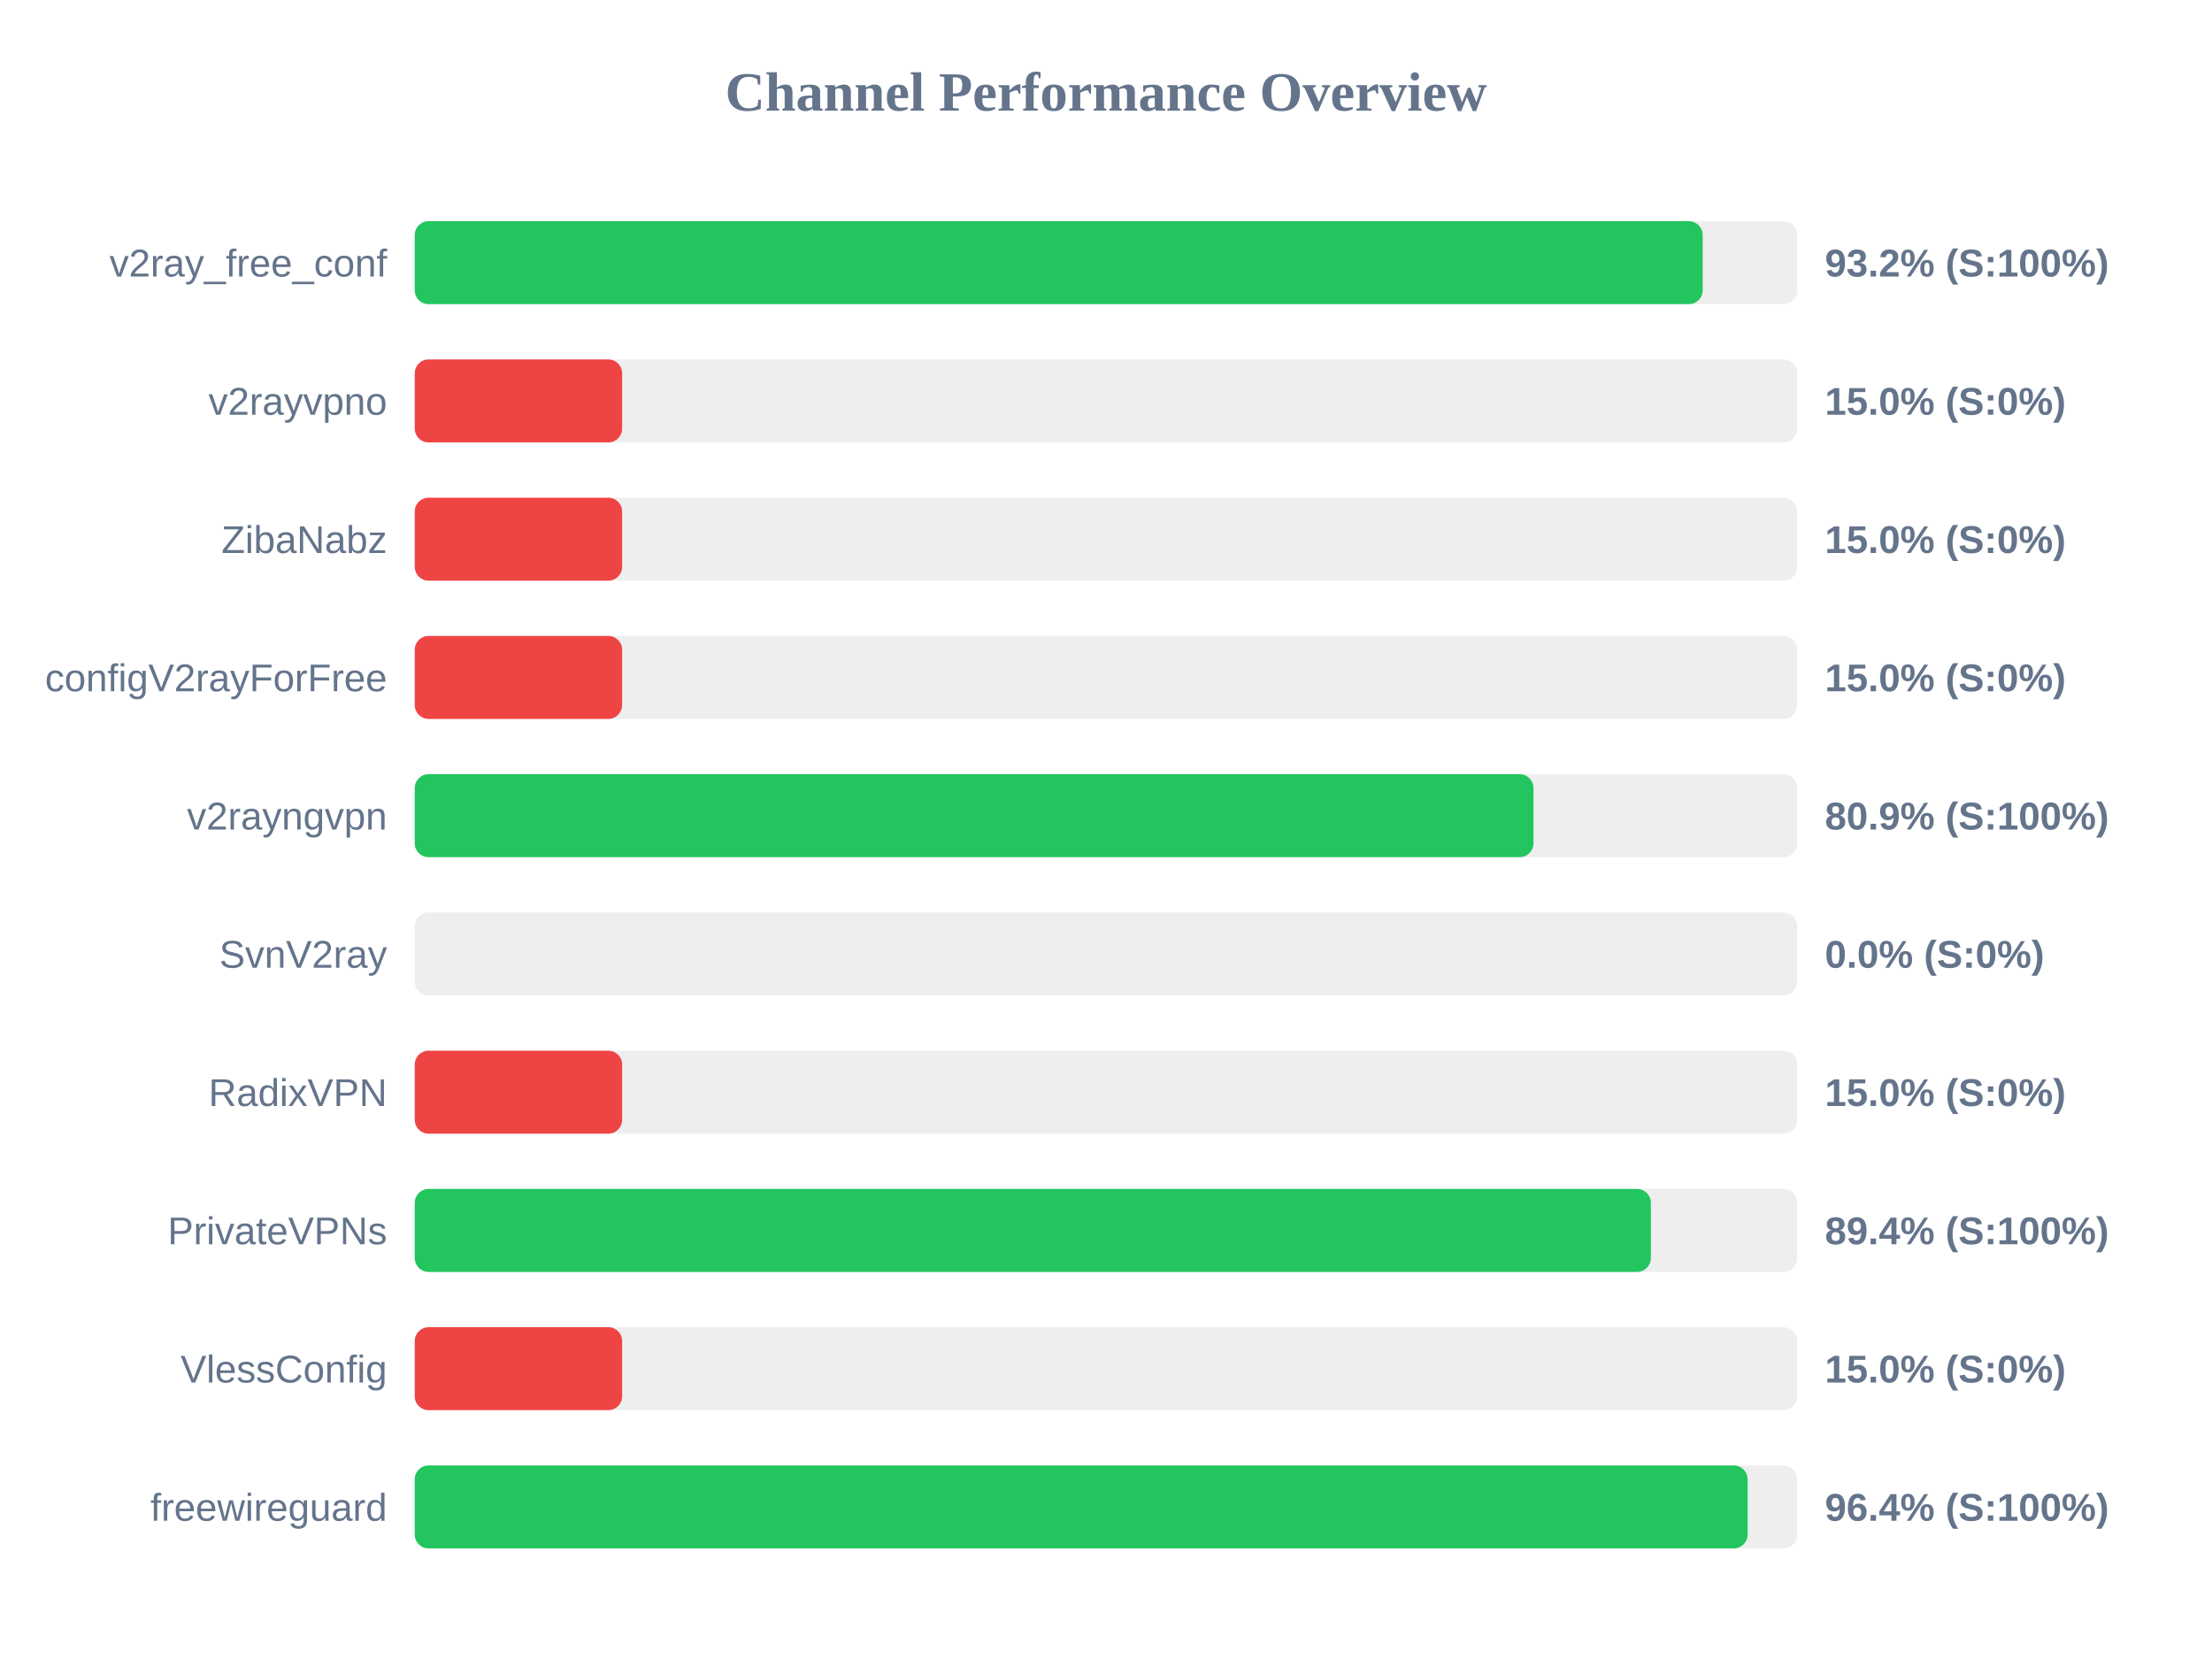
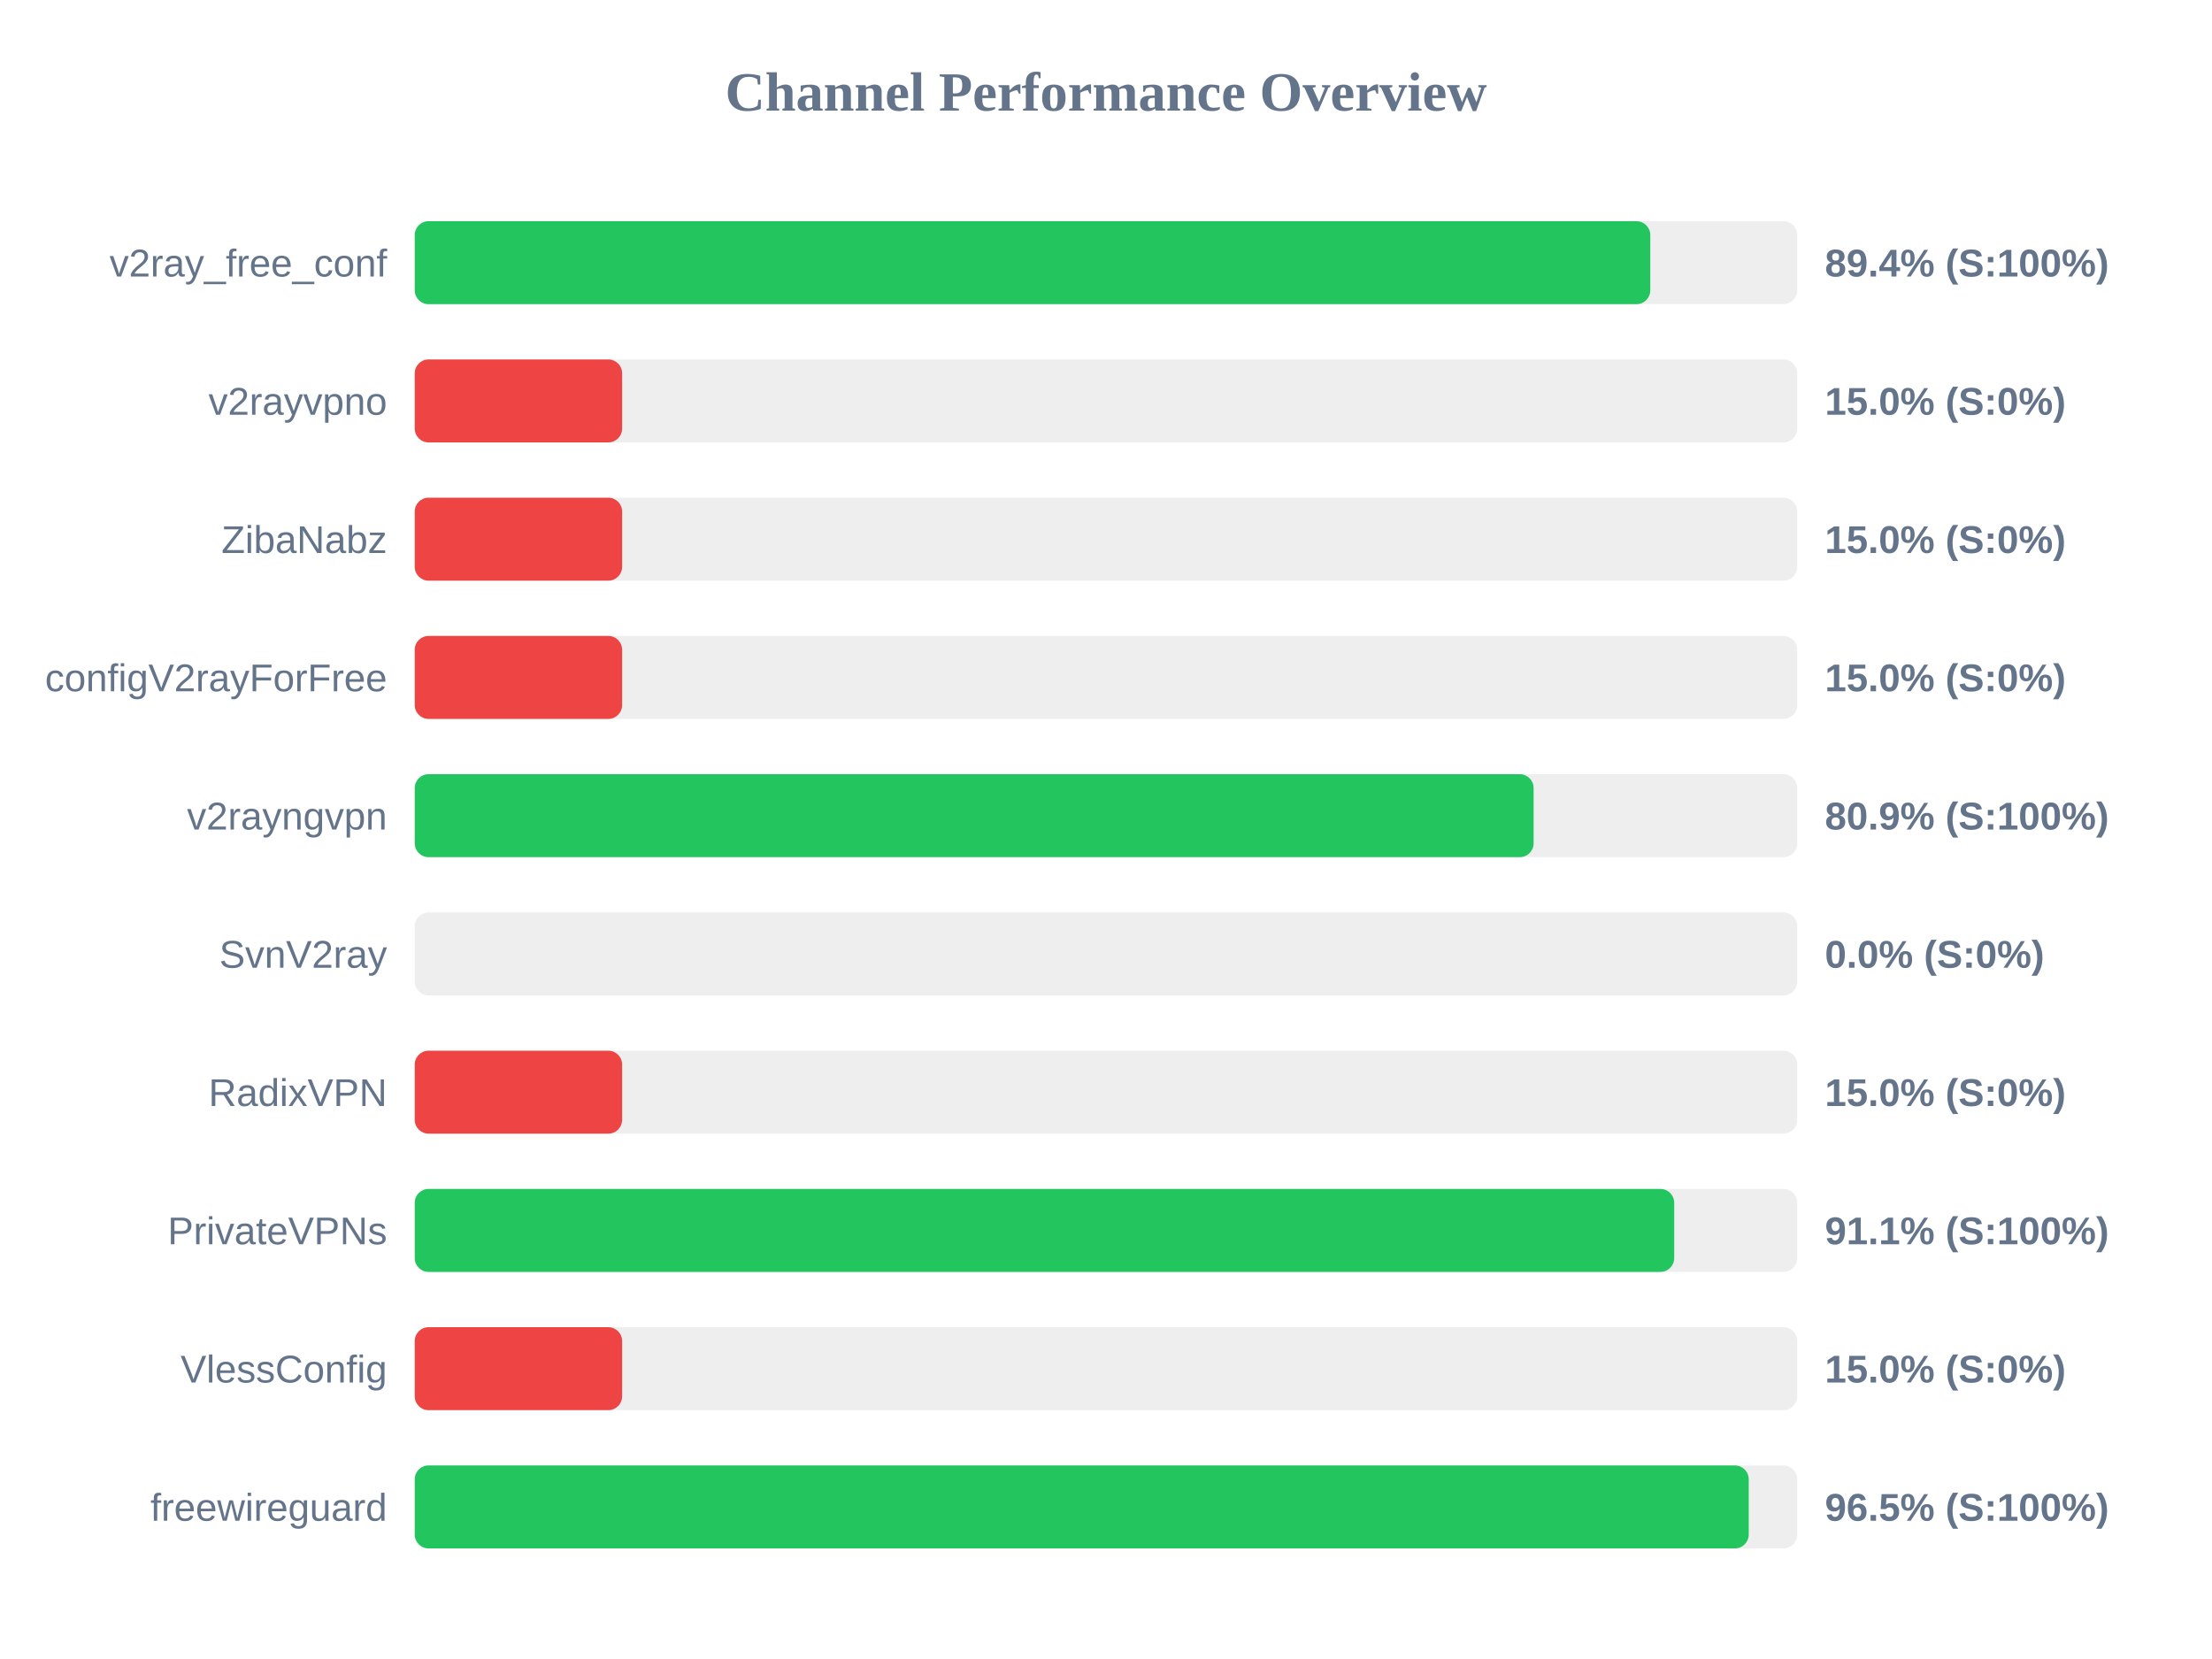
<svg xmlns="http://www.w3.org/2000/svg" width="800" height="600" version="1.1">
  <style>
        .row { font: 14px Arial; fill: #64748b; }
        .score { font: bold 14px Arial; fill: #64748b; }
    </style>
  <text x="400" y="40" text-anchor="middle" font-size="20px" font-weight="bold" fill="#64748b">Channel Performance Overview</text>
  <rect x="150" y="80" width="500" height="30" fill="#eee" rx="5" />
-   <rect x="150" y="80" width="465.8" height="30" fill="#22c55e" rx="5" />
+   <rect x="150" y="80" width="446.85" height="30" fill="#22c55e" rx="5" />
  <text x="140" y="100" text-anchor="end" class="row">v2ray_free_conf</text>
-   <text x="660" y="100" text-anchor="start" class="score">93.2% (S:100%)</text>
+   <text x="660" y="100" text-anchor="start" class="score">89.4% (S:100%)</text>
  <rect x="150" y="130" width="500" height="30" fill="#eee" rx="5" />
  <rect x="150" y="130" width="75.0" height="30" fill="#ef4444" rx="5" />
  <text x="140" y="150" text-anchor="end" class="row">v2rayvpno</text>
  <text x="660" y="150" text-anchor="start" class="score">15.0% (S:0%)</text>
  <rect x="150" y="180" width="500" height="30" fill="#eee" rx="5" />
  <rect x="150" y="180" width="75.0" height="30" fill="#ef4444" rx="5" />
  <text x="140" y="200" text-anchor="end" class="row">ZibaNabz</text>
  <text x="660" y="200" text-anchor="start" class="score">15.0% (S:0%)</text>
  <rect x="150" y="230" width="500" height="30" fill="#eee" rx="5" />
  <rect x="150" y="230" width="75.0" height="30" fill="#ef4444" rx="5" />
  <text x="140" y="250" text-anchor="end" class="row">configV2rayForFree</text>
  <text x="660" y="250" text-anchor="start" class="score">15.0% (S:0%)</text>
  <rect x="150" y="280" width="500" height="30" fill="#eee" rx="5" />
-   <rect x="150" y="280" width="404.6" height="30" fill="#22c55e" rx="5" />
+   <rect x="150" y="280" width="404.65" height="30" fill="#22c55e" rx="5" />
  <text x="140" y="300" text-anchor="end" class="row">v2rayngvpn</text>
  <text x="660" y="300" text-anchor="start" class="score">80.9% (S:100%)</text>
  <rect x="150" y="330" width="500" height="30" fill="#eee" rx="5" />
  <rect x="150" y="330" width="0.0" height="30" fill="#ef4444" rx="5" />
  <text x="140" y="350" text-anchor="end" class="row">SvnV2ray</text>
  <text x="660" y="350" text-anchor="start" class="score">0.0% (S:0%)</text>
  <rect x="150" y="380" width="500" height="30" fill="#eee" rx="5" />
  <rect x="150" y="380" width="75.0" height="30" fill="#ef4444" rx="5" />
  <text x="140" y="400" text-anchor="end" class="row">RadixVPN</text>
  <text x="660" y="400" text-anchor="start" class="score">15.0% (S:0%)</text>
  <rect x="150" y="430" width="500" height="30" fill="#eee" rx="5" />
-   <rect x="150" y="430" width="447.05" height="30" fill="#22c55e" rx="5" />
+   <rect x="150" y="430" width="455.5" height="30" fill="#22c55e" rx="5" />
  <text x="140" y="450" text-anchor="end" class="row">PrivateVPNs</text>
-   <text x="660" y="450" text-anchor="start" class="score">89.4% (S:100%)</text>
+   <text x="660" y="450" text-anchor="start" class="score">91.1% (S:100%)</text>
  <rect x="150" y="480" width="500" height="30" fill="#eee" rx="5" />
  <rect x="150" y="480" width="75.0" height="30" fill="#ef4444" rx="5" />
  <text x="140" y="500" text-anchor="end" class="row">VlessConfig</text>
  <text x="660" y="500" text-anchor="start" class="score">15.0% (S:0%)</text>
  <rect x="150" y="530" width="500" height="30" fill="#eee" rx="5" />
-   <rect x="150" y="530" width="482.05" height="30" fill="#22c55e" rx="5" />
+   <rect x="150" y="530" width="482.45" height="30" fill="#22c55e" rx="5" />
  <text x="140" y="550" text-anchor="end" class="row">freewireguard</text>
-   <text x="660" y="550" text-anchor="start" class="score">96.4% (S:100%)</text>
+   <text x="660" y="550" text-anchor="start" class="score">96.5% (S:100%)</text>
</svg>
